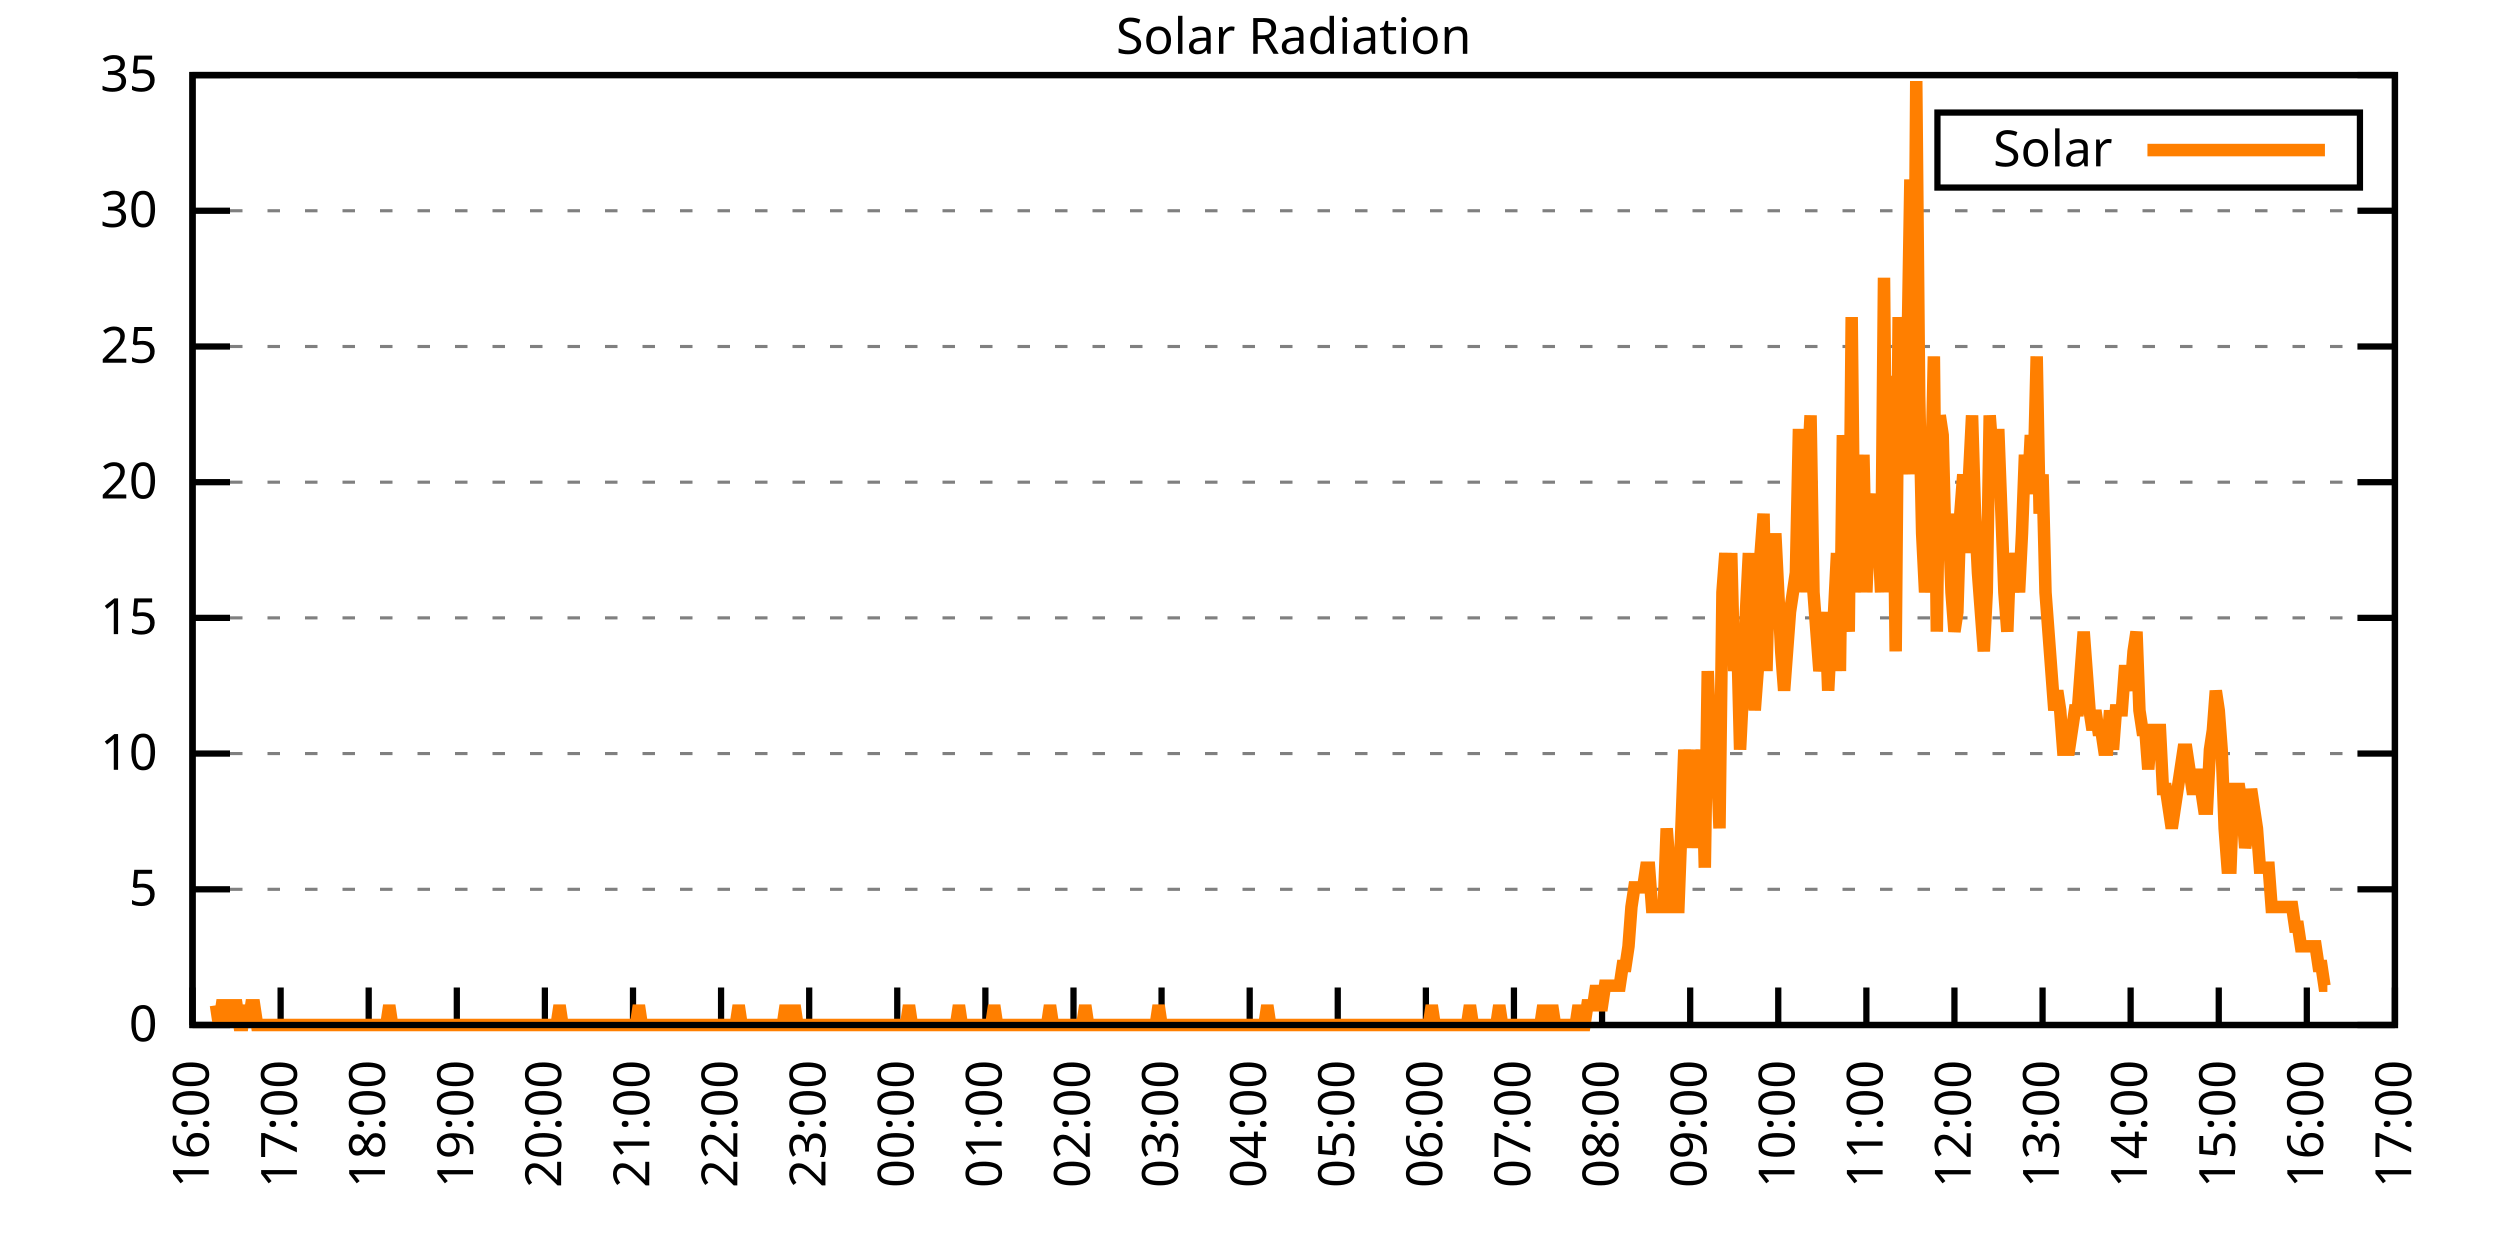
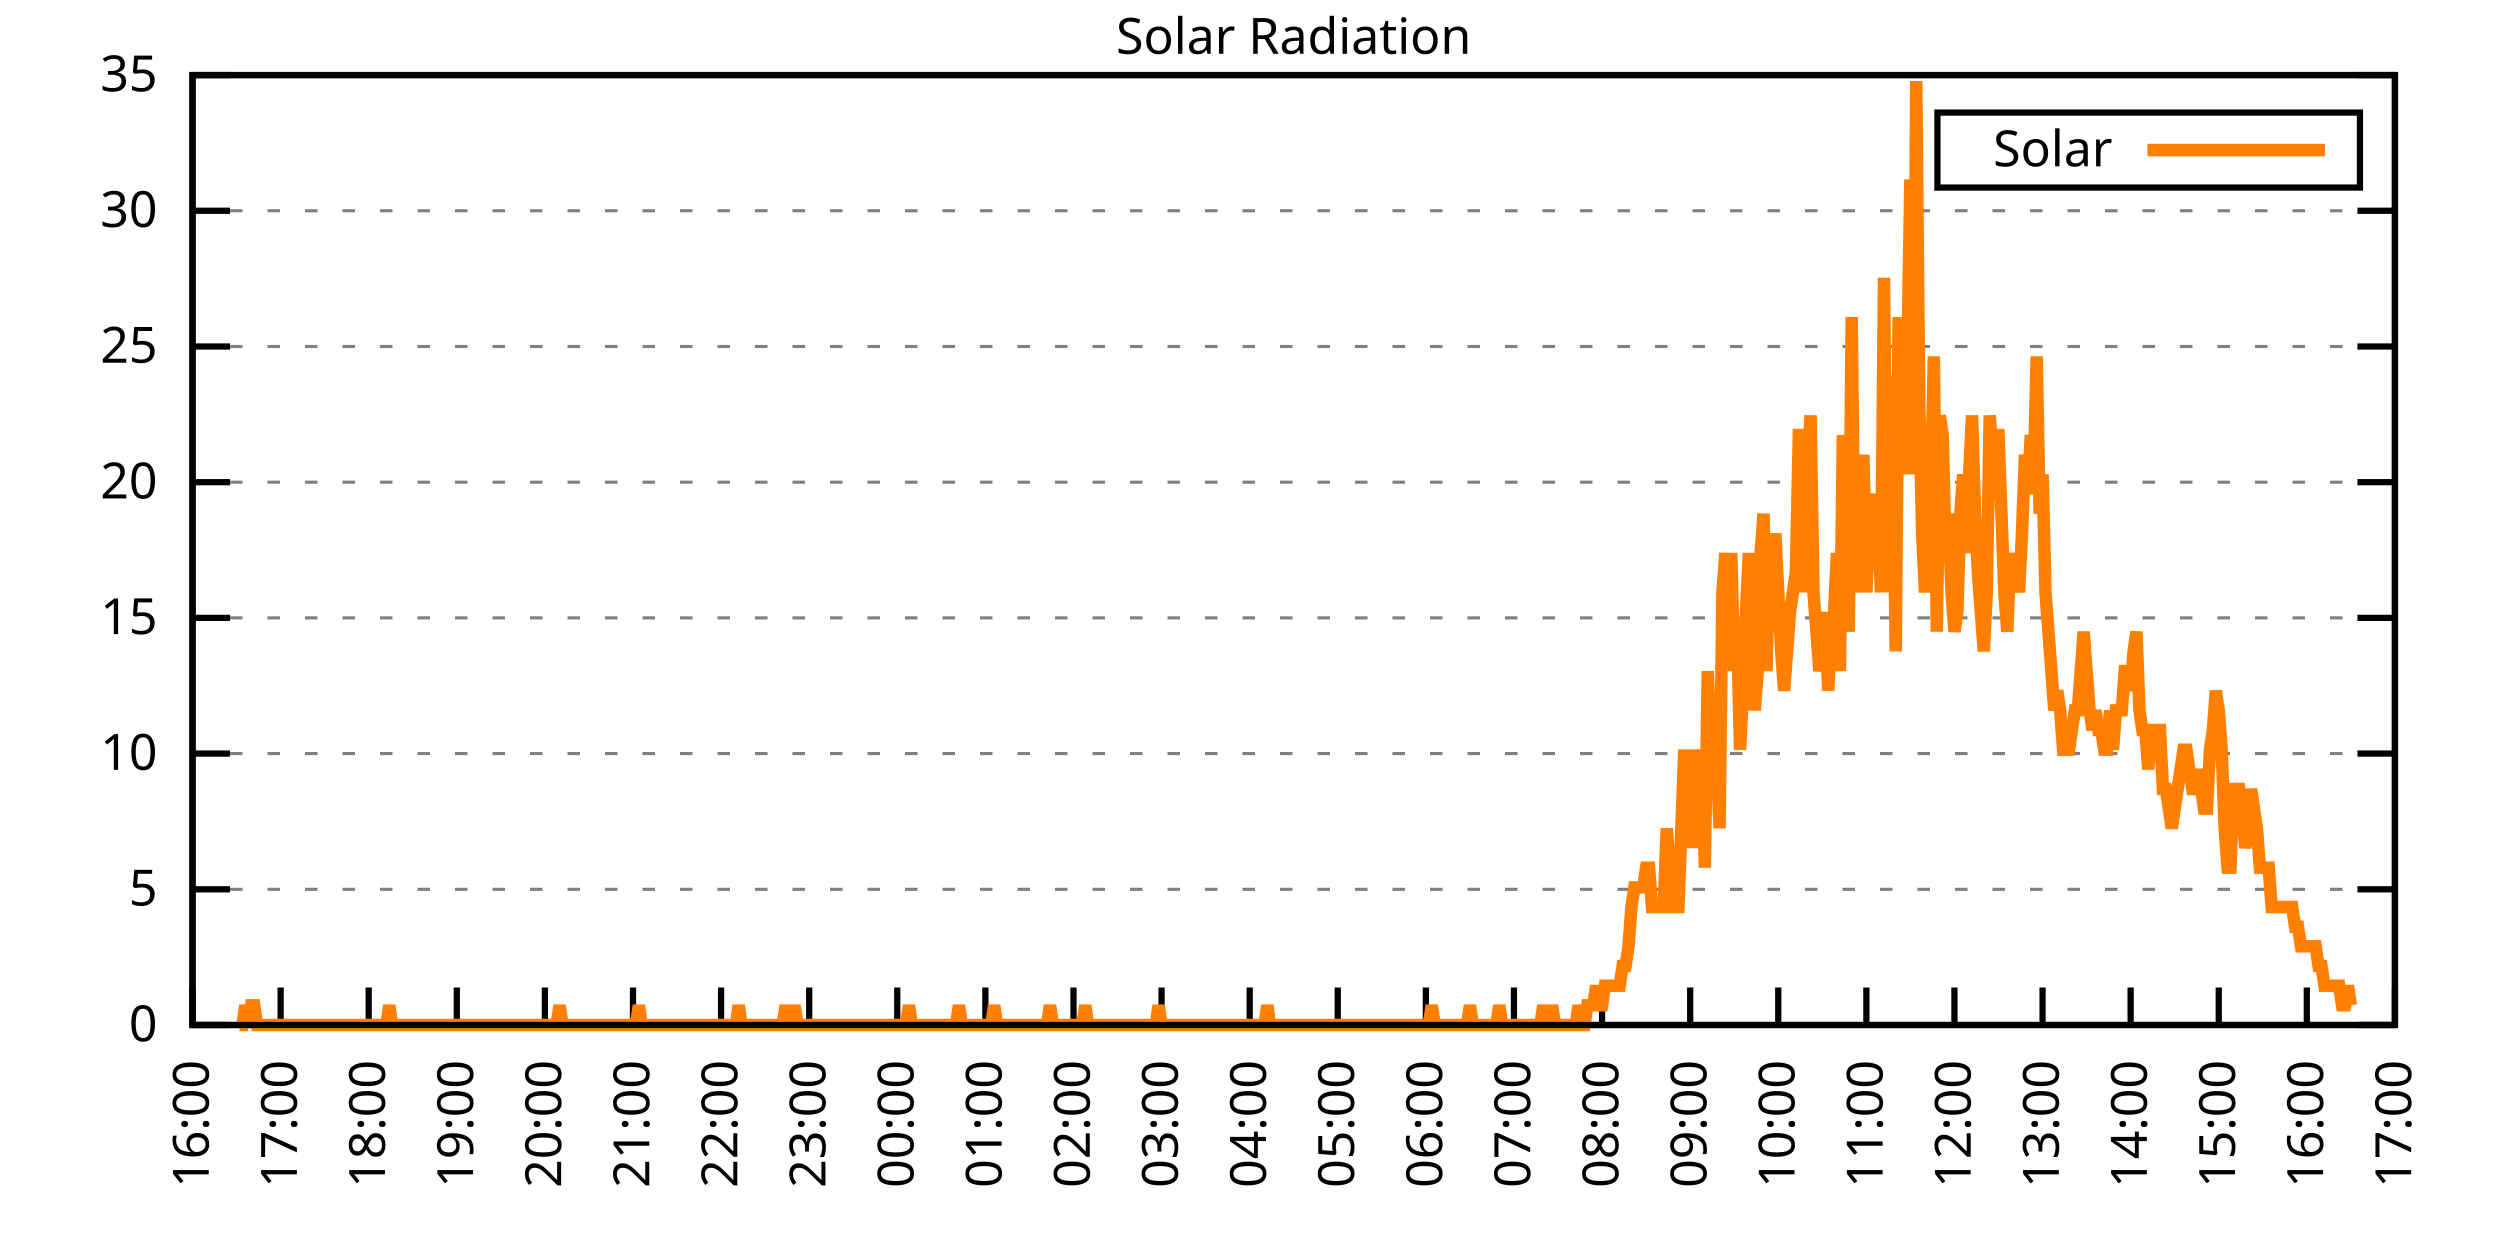
<svg xmlns="http://www.w3.org/2000/svg" xmlns:xlink="http://www.w3.org/1999/xlink" width="400" height="200" viewBox="0 0 400 200">
  <g id="gnuplot_canvas">
    <rect x="0" y="0" width="400" height="200" fill="none" />
    <defs>
      <circle id="gpDot" r="0.5" stroke-width="0.5" stroke="currentColor" />
      <path id="gpPt0" stroke-width="0.333" stroke="currentColor" d="M-1,0 h2 M0,-1 v2" />
      <path id="gpPt1" stroke-width="0.333" stroke="currentColor" d="M-1,-1 L1,1 M1,-1 L-1,1" />
      <path id="gpPt2" stroke-width="0.333" stroke="currentColor" d="M-1,0 L1,0 M0,-1 L0,1 M-1,-1 L1,1 M-1,1 L1,-1" />
      <rect id="gpPt3" stroke-width="0.333" stroke="currentColor" x="-1" y="-1" width="2" height="2" />
      <rect id="gpPt4" stroke-width="0.333" stroke="currentColor" fill="currentColor" x="-1" y="-1" width="2" height="2" />
      <circle id="gpPt5" stroke-width="0.333" stroke="currentColor" cx="0" cy="0" r="1" />
      <use xlink:href="#gpPt5" id="gpPt6" fill="currentColor" stroke="none" />
      <path id="gpPt7" stroke-width="0.333" stroke="currentColor" d="M0,-1.33 L-1.33,0.67 L1.33,0.67 z" />
      <use xlink:href="#gpPt7" id="gpPt8" fill="currentColor" stroke="none" />
      <use xlink:href="#gpPt7" id="gpPt9" stroke="currentColor" transform="rotate(180)" />
      <use xlink:href="#gpPt9" id="gpPt10" fill="currentColor" stroke="none" />
      <use xlink:href="#gpPt3" id="gpPt11" stroke="currentColor" transform="rotate(45)" />
      <use xlink:href="#gpPt11" id="gpPt12" fill="currentColor" stroke="none" />
      <path id="gpPt13" stroke-width="0.333" stroke="currentColor" d="M0,1.330 L1.265,0.411 L0.782,-1.067 L-0.782,-1.076 L-1.265,0.411 z" />
      <use xlink:href="#gpPt13" id="gpPt14" fill="currentColor" stroke="none" />
      <filter id="textbox" filterUnits="objectBoundingBox" x="0" y="0" height="1" width="1">
        <feFlood flood-color="white" flood-opacity="1" result="bgnd" />
        <feComposite in="SourceGraphic" in2="bgnd" operator="atop" />
      </filter>
      <filter id="greybox" filterUnits="objectBoundingBox" x="0" y="0" height="1" width="1">
        <feFlood flood-color="lightgrey" flood-opacity="1" result="grey" />
        <feComposite in="SourceGraphic" in2="grey" operator="atop" />
      </filter>
    </defs>
    <g fill="none" color="white" stroke="currentColor" stroke-width="1.00" stroke-linecap="butt" stroke-linejoin="miter">
</g>
    <g fill="none" color="black" stroke="currentColor" stroke-width="1.00" stroke-linecap="butt" stroke-linejoin="miter">
      <g stroke="none" shape-rendering="crispEdges">
        <polygon fill="rgb(255, 255, 255)" points="30.80,164.00 383.18,164.00 383.18,12.02 30.80,12.02 " />
      </g>
    </g>
    <g fill="none" color="black" stroke="currentColor" stroke-width="1.00" stroke-linecap="butt" stroke-linejoin="miter">
</g>
    <g fill="none" color="black" stroke="black" stroke-width="0.50" stroke-linecap="butt" stroke-linejoin="miter">
</g>
    <g fill="none" color="gray" stroke="currentColor" stroke-width="0.50" stroke-linecap="butt" stroke-linejoin="miter">
      <path stroke="gray" stroke-dasharray="2,4" class="gridline" d="M30.80,164.00 L383.19,164.00  " />
    </g>
    <g fill="none" color="gray" stroke="gray" stroke-width="1.00" stroke-linecap="butt" stroke-linejoin="miter">
</g>
    <g fill="none" color="black" stroke="currentColor" stroke-width="1.00" stroke-linecap="butt" stroke-linejoin="miter">
      <path stroke="black" d="M30.80,164.00 L36.80,164.00 M383.19,164.00 L377.19,164.00  " />
      <g transform="translate(25.20,166.60)" stroke="none" fill="black" font-family="Sans" font-size="8.00" text-anchor="end">
        <text>
          <tspan font-family="Sans"> 0</tspan>
        </text>
      </g>
    </g>
    <g fill="none" color="black" stroke="currentColor" stroke-width="1.00" stroke-linecap="butt" stroke-linejoin="miter">
</g>
    <g fill="none" color="black" stroke="black" stroke-width="0.50" stroke-linecap="butt" stroke-linejoin="miter">
</g>
    <g fill="none" color="gray" stroke="currentColor" stroke-width="0.50" stroke-linecap="butt" stroke-linejoin="miter">
      <path stroke="gray" stroke-dasharray="2,4" class="gridline" d="M30.80,142.29 L383.19,142.29  " />
    </g>
    <g fill="none" color="gray" stroke="gray" stroke-width="1.00" stroke-linecap="butt" stroke-linejoin="miter">
</g>
    <g fill="none" color="black" stroke="currentColor" stroke-width="1.00" stroke-linecap="butt" stroke-linejoin="miter">
      <path stroke="black" d="M30.80,142.29 L36.80,142.29 M383.19,142.29 L377.19,142.29  " />
      <g transform="translate(25.20,144.89)" stroke="none" fill="black" font-family="Sans" font-size="8.00" text-anchor="end">
        <text>
          <tspan font-family="Sans"> 5</tspan>
        </text>
      </g>
    </g>
    <g fill="none" color="black" stroke="currentColor" stroke-width="1.00" stroke-linecap="butt" stroke-linejoin="miter">
</g>
    <g fill="none" color="black" stroke="black" stroke-width="0.50" stroke-linecap="butt" stroke-linejoin="miter">
</g>
    <g fill="none" color="gray" stroke="currentColor" stroke-width="0.50" stroke-linecap="butt" stroke-linejoin="miter">
      <path stroke="gray" stroke-dasharray="2,4" class="gridline" d="M30.80,120.57 L383.19,120.57  " />
    </g>
    <g fill="none" color="gray" stroke="gray" stroke-width="1.00" stroke-linecap="butt" stroke-linejoin="miter">
</g>
    <g fill="none" color="black" stroke="currentColor" stroke-width="1.00" stroke-linecap="butt" stroke-linejoin="miter">
      <path stroke="black" d="M30.80,120.57 L36.80,120.57 M383.19,120.57 L377.19,120.57  " />
      <g transform="translate(25.20,123.17)" stroke="none" fill="black" font-family="Sans" font-size="8.00" text-anchor="end">
        <text>
          <tspan font-family="Sans"> 10</tspan>
        </text>
      </g>
    </g>
    <g fill="none" color="black" stroke="currentColor" stroke-width="1.00" stroke-linecap="butt" stroke-linejoin="miter">
</g>
    <g fill="none" color="black" stroke="black" stroke-width="0.50" stroke-linecap="butt" stroke-linejoin="miter">
</g>
    <g fill="none" color="gray" stroke="currentColor" stroke-width="0.50" stroke-linecap="butt" stroke-linejoin="miter">
      <path stroke="gray" stroke-dasharray="2,4" class="gridline" d="M30.80,98.86 L383.19,98.86  " />
    </g>
    <g fill="none" color="gray" stroke="gray" stroke-width="1.00" stroke-linecap="butt" stroke-linejoin="miter">
</g>
    <g fill="none" color="black" stroke="currentColor" stroke-width="1.00" stroke-linecap="butt" stroke-linejoin="miter">
      <path stroke="black" d="M30.80,98.86 L36.80,98.86 M383.19,98.86 L377.19,98.86  " />
      <g transform="translate(25.20,101.46)" stroke="none" fill="black" font-family="Sans" font-size="8.00" text-anchor="end">
        <text>
          <tspan font-family="Sans"> 15</tspan>
        </text>
      </g>
    </g>
    <g fill="none" color="black" stroke="currentColor" stroke-width="1.00" stroke-linecap="butt" stroke-linejoin="miter">
</g>
    <g fill="none" color="black" stroke="black" stroke-width="0.50" stroke-linecap="butt" stroke-linejoin="miter">
</g>
    <g fill="none" color="gray" stroke="currentColor" stroke-width="0.50" stroke-linecap="butt" stroke-linejoin="miter">
      <path stroke="gray" stroke-dasharray="2,4" class="gridline" d="M30.80,77.15 L383.19,77.15  " />
    </g>
    <g fill="none" color="gray" stroke="gray" stroke-width="1.00" stroke-linecap="butt" stroke-linejoin="miter">
</g>
    <g fill="none" color="black" stroke="currentColor" stroke-width="1.00" stroke-linecap="butt" stroke-linejoin="miter">
      <path stroke="black" d="M30.80,77.15 L36.80,77.15 M383.19,77.15 L377.19,77.15  " />
      <g transform="translate(25.20,79.75)" stroke="none" fill="black" font-family="Sans" font-size="8.00" text-anchor="end">
        <text>
          <tspan font-family="Sans"> 20</tspan>
        </text>
      </g>
    </g>
    <g fill="none" color="black" stroke="currentColor" stroke-width="1.00" stroke-linecap="butt" stroke-linejoin="miter">
</g>
    <g fill="none" color="black" stroke="black" stroke-width="0.50" stroke-linecap="butt" stroke-linejoin="miter">
</g>
    <g fill="none" color="gray" stroke="currentColor" stroke-width="0.50" stroke-linecap="butt" stroke-linejoin="miter">
      <path stroke="gray" stroke-dasharray="2,4" class="gridline" d="M30.80,55.44 L383.19,55.44  " />
    </g>
    <g fill="none" color="gray" stroke="gray" stroke-width="1.00" stroke-linecap="butt" stroke-linejoin="miter">
</g>
    <g fill="none" color="black" stroke="currentColor" stroke-width="1.00" stroke-linecap="butt" stroke-linejoin="miter">
      <path stroke="black" d="M30.80,55.44 L36.80,55.44 M383.19,55.44 L377.19,55.44  " />
      <g transform="translate(25.20,58.04)" stroke="none" fill="black" font-family="Sans" font-size="8.00" text-anchor="end">
        <text>
          <tspan font-family="Sans"> 25</tspan>
        </text>
      </g>
    </g>
    <g fill="none" color="black" stroke="currentColor" stroke-width="1.00" stroke-linecap="butt" stroke-linejoin="miter">
</g>
    <g fill="none" color="black" stroke="black" stroke-width="0.50" stroke-linecap="butt" stroke-linejoin="miter">
</g>
    <g fill="none" color="gray" stroke="currentColor" stroke-width="0.50" stroke-linecap="butt" stroke-linejoin="miter">
      <path stroke="gray" stroke-dasharray="2,4" class="gridline" d="M30.80,33.72 L383.19,33.72  " />
    </g>
    <g fill="none" color="gray" stroke="gray" stroke-width="1.00" stroke-linecap="butt" stroke-linejoin="miter">
</g>
    <g fill="none" color="black" stroke="currentColor" stroke-width="1.00" stroke-linecap="butt" stroke-linejoin="miter">
      <path stroke="black" d="M30.80,33.72 L36.80,33.72 M383.19,33.72 L377.19,33.72  " />
      <g transform="translate(25.20,36.32)" stroke="none" fill="black" font-family="Sans" font-size="8.00" text-anchor="end">
        <text>
          <tspan font-family="Sans"> 30</tspan>
        </text>
      </g>
    </g>
    <g fill="none" color="black" stroke="currentColor" stroke-width="1.00" stroke-linecap="butt" stroke-linejoin="miter">
</g>
    <g fill="none" color="black" stroke="black" stroke-width="0.50" stroke-linecap="butt" stroke-linejoin="miter">
</g>
    <g fill="none" color="gray" stroke="currentColor" stroke-width="0.50" stroke-linecap="butt" stroke-linejoin="miter">
      <path stroke="gray" stroke-dasharray="2,4" class="gridline" d="M30.80,12.01 L383.19,12.01  " />
    </g>
    <g fill="none" color="gray" stroke="gray" stroke-width="1.00" stroke-linecap="butt" stroke-linejoin="miter">
</g>
    <g fill="none" color="black" stroke="currentColor" stroke-width="1.00" stroke-linecap="butt" stroke-linejoin="miter">
      <path stroke="black" d="M30.80,12.01 L36.80,12.01 M383.19,12.01 L377.19,12.01  " />
      <g transform="translate(25.20,14.61)" stroke="none" fill="black" font-family="Sans" font-size="8.00" text-anchor="end">
        <text>
          <tspan font-family="Sans"> 35</tspan>
        </text>
      </g>
    </g>
    <g fill="none" color="black" stroke="currentColor" stroke-width="1.00" stroke-linecap="butt" stroke-linejoin="miter">
      <path stroke="black" d="M30.80,164.00 L30.80,158.00  " />
      <g transform="translate(33.40,169.60) rotate(270.00)" stroke="none" fill="black" font-family="Sans" font-size="8.00" text-anchor="end">
        <text>
          <tspan font-family="Sans">16:00</tspan>
        </text>
      </g>
    </g>
    <g fill="none" color="black" stroke="currentColor" stroke-width="1.00" stroke-linecap="butt" stroke-linejoin="miter">
      <path stroke="black" d="M44.90,164.00 L44.90,158.00  " />
      <g transform="translate(47.50,169.60) rotate(270.00)" stroke="none" fill="black" font-family="Sans" font-size="8.00" text-anchor="end">
        <text>
          <tspan font-family="Sans">17:00</tspan>
        </text>
      </g>
    </g>
    <g fill="none" color="black" stroke="currentColor" stroke-width="1.00" stroke-linecap="butt" stroke-linejoin="miter">
      <path stroke="black" d="M58.99,164.00 L58.99,158.00  " />
      <g transform="translate(61.59,169.60) rotate(270.00)" stroke="none" fill="black" font-family="Sans" font-size="8.00" text-anchor="end">
        <text>
          <tspan font-family="Sans">18:00</tspan>
        </text>
      </g>
    </g>
    <g fill="none" color="black" stroke="currentColor" stroke-width="1.00" stroke-linecap="butt" stroke-linejoin="miter">
      <path stroke="black" d="M73.09,164.00 L73.09,158.00  " />
      <g transform="translate(75.69,169.60) rotate(270.00)" stroke="none" fill="black" font-family="Sans" font-size="8.00" text-anchor="end">
        <text>
          <tspan font-family="Sans">19:00</tspan>
        </text>
      </g>
    </g>
    <g fill="none" color="black" stroke="currentColor" stroke-width="1.00" stroke-linecap="butt" stroke-linejoin="miter">
      <path stroke="black" d="M87.18,164.00 L87.18,158.00  " />
      <g transform="translate(89.78,169.60) rotate(270.00)" stroke="none" fill="black" font-family="Sans" font-size="8.00" text-anchor="end">
        <text>
          <tspan font-family="Sans">20:00</tspan>
        </text>
      </g>
    </g>
    <g fill="none" color="black" stroke="currentColor" stroke-width="1.00" stroke-linecap="butt" stroke-linejoin="miter">
      <path stroke="black" d="M101.28,164.00 L101.28,158.00  " />
      <g transform="translate(103.88,169.60) rotate(270.00)" stroke="none" fill="black" font-family="Sans" font-size="8.00" text-anchor="end">
        <text>
          <tspan font-family="Sans">21:00</tspan>
        </text>
      </g>
    </g>
    <g fill="none" color="black" stroke="currentColor" stroke-width="1.00" stroke-linecap="butt" stroke-linejoin="miter">
      <path stroke="black" d="M115.37,164.00 L115.37,158.00  " />
      <g transform="translate(117.97,169.60) rotate(270.00)" stroke="none" fill="black" font-family="Sans" font-size="8.00" text-anchor="end">
        <text>
          <tspan font-family="Sans">22:00</tspan>
        </text>
      </g>
    </g>
    <g fill="none" color="black" stroke="currentColor" stroke-width="1.00" stroke-linecap="butt" stroke-linejoin="miter">
      <path stroke="black" d="M129.47,164.00 L129.47,158.00  " />
      <g transform="translate(132.07,169.60) rotate(270.00)" stroke="none" fill="black" font-family="Sans" font-size="8.00" text-anchor="end">
        <text>
          <tspan font-family="Sans">23:00</tspan>
        </text>
      </g>
    </g>
    <g fill="none" color="black" stroke="currentColor" stroke-width="1.00" stroke-linecap="butt" stroke-linejoin="miter">
      <path stroke="black" d="M143.56,164.00 L143.56,158.00  " />
      <g transform="translate(146.16,169.60) rotate(270.00)" stroke="none" fill="black" font-family="Sans" font-size="8.00" text-anchor="end">
        <text>
          <tspan font-family="Sans">00:00</tspan>
        </text>
      </g>
    </g>
    <g fill="none" color="black" stroke="currentColor" stroke-width="1.00" stroke-linecap="butt" stroke-linejoin="miter">
      <path stroke="black" d="M157.66,164.00 L157.66,158.00  " />
      <g transform="translate(160.26,169.60) rotate(270.00)" stroke="none" fill="black" font-family="Sans" font-size="8.00" text-anchor="end">
        <text>
          <tspan font-family="Sans">01:00</tspan>
        </text>
      </g>
    </g>
    <g fill="none" color="black" stroke="currentColor" stroke-width="1.00" stroke-linecap="butt" stroke-linejoin="miter">
      <path stroke="black" d="M171.76,164.00 L171.76,158.00  " />
      <g transform="translate(174.36,169.60) rotate(270.00)" stroke="none" fill="black" font-family="Sans" font-size="8.00" text-anchor="end">
        <text>
          <tspan font-family="Sans">02:00</tspan>
        </text>
      </g>
    </g>
    <g fill="none" color="black" stroke="currentColor" stroke-width="1.00" stroke-linecap="butt" stroke-linejoin="miter">
      <path stroke="black" d="M185.85,164.00 L185.85,158.00  " />
      <g transform="translate(188.45,169.60) rotate(270.00)" stroke="none" fill="black" font-family="Sans" font-size="8.00" text-anchor="end">
        <text>
          <tspan font-family="Sans">03:00</tspan>
        </text>
      </g>
    </g>
    <g fill="none" color="black" stroke="currentColor" stroke-width="1.00" stroke-linecap="butt" stroke-linejoin="miter">
      <path stroke="black" d="M199.95,164.00 L199.95,158.00  " />
      <g transform="translate(202.55,169.60) rotate(270.00)" stroke="none" fill="black" font-family="Sans" font-size="8.00" text-anchor="end">
        <text>
          <tspan font-family="Sans">04:00</tspan>
        </text>
      </g>
    </g>
    <g fill="none" color="black" stroke="currentColor" stroke-width="1.00" stroke-linecap="butt" stroke-linejoin="miter">
      <path stroke="black" d="M214.04,164.00 L214.04,158.00  " />
      <g transform="translate(216.64,169.60) rotate(270.00)" stroke="none" fill="black" font-family="Sans" font-size="8.00" text-anchor="end">
        <text>
          <tspan font-family="Sans">05:00</tspan>
        </text>
      </g>
    </g>
    <g fill="none" color="black" stroke="currentColor" stroke-width="1.00" stroke-linecap="butt" stroke-linejoin="miter">
      <path stroke="black" d="M228.14,164.00 L228.14,158.00  " />
      <g transform="translate(230.74,169.60) rotate(270.00)" stroke="none" fill="black" font-family="Sans" font-size="8.00" text-anchor="end">
        <text>
          <tspan font-family="Sans">06:00</tspan>
        </text>
      </g>
    </g>
    <g fill="none" color="black" stroke="currentColor" stroke-width="1.00" stroke-linecap="butt" stroke-linejoin="miter">
      <path stroke="black" d="M242.23,164.00 L242.23,158.00  " />
      <g transform="translate(244.83,169.60) rotate(270.00)" stroke="none" fill="black" font-family="Sans" font-size="8.00" text-anchor="end">
        <text>
          <tspan font-family="Sans">07:00</tspan>
        </text>
      </g>
    </g>
    <g fill="none" color="black" stroke="currentColor" stroke-width="1.00" stroke-linecap="butt" stroke-linejoin="miter">
      <path stroke="black" d="M256.33,164.00 L256.33,158.00  " />
      <g transform="translate(258.93,169.60) rotate(270.00)" stroke="none" fill="black" font-family="Sans" font-size="8.00" text-anchor="end">
        <text>
          <tspan font-family="Sans">08:00</tspan>
        </text>
      </g>
    </g>
    <g fill="none" color="black" stroke="currentColor" stroke-width="1.00" stroke-linecap="butt" stroke-linejoin="miter">
      <path stroke="black" d="M270.43,164.00 L270.43,158.00  " />
      <g transform="translate(273.03,169.60) rotate(270.00)" stroke="none" fill="black" font-family="Sans" font-size="8.00" text-anchor="end">
        <text>
          <tspan font-family="Sans">09:00</tspan>
        </text>
      </g>
    </g>
    <g fill="none" color="black" stroke="currentColor" stroke-width="1.00" stroke-linecap="butt" stroke-linejoin="miter">
      <path stroke="black" d="M284.52,164.00 L284.52,158.00  " />
      <g transform="translate(287.12,169.60) rotate(270.00)" stroke="none" fill="black" font-family="Sans" font-size="8.00" text-anchor="end">
        <text>
          <tspan font-family="Sans">10:00</tspan>
        </text>
      </g>
    </g>
    <g fill="none" color="black" stroke="currentColor" stroke-width="1.00" stroke-linecap="butt" stroke-linejoin="miter">
      <path stroke="black" d="M298.62,164.00 L298.62,158.00  " />
      <g transform="translate(301.22,169.60) rotate(270.00)" stroke="none" fill="black" font-family="Sans" font-size="8.00" text-anchor="end">
        <text>
          <tspan font-family="Sans">11:00</tspan>
        </text>
      </g>
    </g>
    <g fill="none" color="black" stroke="currentColor" stroke-width="1.00" stroke-linecap="butt" stroke-linejoin="miter">
      <path stroke="black" d="M312.71,164.00 L312.71,158.00  " />
      <g transform="translate(315.31,169.60) rotate(270.00)" stroke="none" fill="black" font-family="Sans" font-size="8.00" text-anchor="end">
        <text>
          <tspan font-family="Sans">12:00</tspan>
        </text>
      </g>
    </g>
    <g fill="none" color="black" stroke="currentColor" stroke-width="1.00" stroke-linecap="butt" stroke-linejoin="miter">
      <path stroke="black" d="M326.81,164.00 L326.81,158.00  " />
      <g transform="translate(329.41,169.60) rotate(270.00)" stroke="none" fill="black" font-family="Sans" font-size="8.00" text-anchor="end">
        <text>
          <tspan font-family="Sans">13:00</tspan>
        </text>
      </g>
    </g>
    <g fill="none" color="black" stroke="currentColor" stroke-width="1.00" stroke-linecap="butt" stroke-linejoin="miter">
      <path stroke="black" d="M340.90,164.00 L340.90,158.00  " />
      <g transform="translate(343.50,169.60) rotate(270.00)" stroke="none" fill="black" font-family="Sans" font-size="8.00" text-anchor="end">
        <text>
          <tspan font-family="Sans">14:00</tspan>
        </text>
      </g>
    </g>
    <g fill="none" color="black" stroke="currentColor" stroke-width="1.00" stroke-linecap="butt" stroke-linejoin="miter">
      <path stroke="black" d="M355.00,164.00 L355.00,158.00  " />
      <g transform="translate(357.60,169.60) rotate(270.00)" stroke="none" fill="black" font-family="Sans" font-size="8.00" text-anchor="end">
        <text>
          <tspan font-family="Sans">15:00</tspan>
        </text>
      </g>
    </g>
    <g fill="none" color="black" stroke="currentColor" stroke-width="1.00" stroke-linecap="butt" stroke-linejoin="miter">
      <path stroke="black" d="M369.09,164.00 L369.09,158.00  " />
      <g transform="translate(371.69,169.60) rotate(270.00)" stroke="none" fill="black" font-family="Sans" font-size="8.00" text-anchor="end">
        <text>
          <tspan font-family="Sans">16:00</tspan>
        </text>
      </g>
    </g>
    <g fill="none" color="black" stroke="currentColor" stroke-width="1.00" stroke-linecap="butt" stroke-linejoin="miter">
      <path stroke="black" d="M383.19,164.00 L383.19,158.00  " />
      <g transform="translate(385.79,169.60) rotate(270.00)" stroke="none" fill="black" font-family="Sans" font-size="8.00" text-anchor="end">
        <text>
          <tspan font-family="Sans">17:00</tspan>
        </text>
      </g>
    </g>
    <g fill="none" color="black" stroke="currentColor" stroke-width="1.00" stroke-linecap="butt" stroke-linejoin="miter">
</g>
    <g fill="none" color="black" stroke="currentColor" stroke-width="1.00" stroke-linecap="butt" stroke-linejoin="miter">
      <path stroke="black" d="M30.80,12.01 L30.80,164.00 L383.19,164.00 L383.19,12.01 L30.80,12.01 Z  " />
    </g>
    <g fill="none" color="black" stroke="currentColor" stroke-width="1.00" stroke-linecap="butt" stroke-linejoin="miter">
</g>
    <g fill="none" color="black" stroke="currentColor" stroke-width="1.00" stroke-linecap="butt" stroke-linejoin="miter">
      <path stroke="black" d="M309.99,30.01 L309.99,18.01 L377.59,18.01 L377.59,30.01 L309.99,30.01 Z  " />
    </g>
    <g id="Solar_Radiation_plot_1">
      <g fill="none" color="white" stroke="black" stroke-width="2.00" stroke-linecap="butt" stroke-linejoin="miter">
</g>
      <g fill="none" color="black" stroke="currentColor" stroke-width="2.00" stroke-linecap="butt" stroke-linejoin="miter">
        <g transform="translate(337.99,26.61)" stroke="none" fill="black" font-family="Sans" font-size="8.00" text-anchor="end">
          <text>
            <tspan font-family="Sans">Solar</tspan>
          </text>
        </g>
      </g>
      <g fill="none" color="black" stroke="currentColor" stroke-width="2.00" stroke-linecap="butt" stroke-linejoin="miter">
-         <path stroke="rgb(255, 127,   0)" d="M343.59,24.01 L371.99,24.01 M34.56,160.85 L35.03,164.00 L35.50,160.85 L35.97,160.85 L36.44,160.85 L36.91,164.00   L37.38,160.85 L37.85,160.85 L38.32,164.00 L38.79,164.00 L39.26,160.85 L39.73,164.00 L40.20,160.85 L40.67,160.85   L41.14,164.00 L41.61,164.00 L42.08,164.00 L42.55,164.00 L43.02,164.00 L43.49,164.00 L43.96,164.00 L44.43,164.00   L44.90,164.00 L45.37,164.00 L45.84,164.00 L46.31,164.00 L46.78,164.00 L47.24,164.00 L47.71,164.00 L48.18,164.00   L48.65,164.00 L49.12,164.00 L49.59,164.00 L50.06,164.00 L50.53,164.00 L51.00,164.00 L51.47,164.00 L51.94,164.00   L52.41,164.00 L52.88,164.00 L53.35,164.00 L53.82,164.00 L54.29,164.00 L54.76,164.00 L55.23,164.00 L55.70,164.00   L56.17,164.00 L56.64,164.00 L57.11,164.00 L57.58,164.00 L58.05,164.00 L58.52,164.00 L58.99,164.00 L59.46,164.00   L59.93,164.00 L60.40,164.00 L60.87,164.00 L61.34,164.00 L61.81,164.00 L62.28,160.85 L62.75,164.00 L63.22,164.00   L63.69,164.00 L64.16,164.00 L64.63,164.00 L65.10,164.00 L65.57,164.00 L66.04,164.00 L66.51,164.00 L66.98,164.00   L67.45,164.00 L67.92,164.00 L68.39,164.00 L68.86,164.00 L69.33,164.00 L69.80,164.00 L70.27,164.00 L70.74,164.00   L71.21,164.00 L71.68,164.00 L72.15,164.00 L72.62,164.00 L73.09,164.00 L73.56,164.00 L74.03,164.00 L74.50,164.00   L74.97,164.00 L75.44,164.00 L75.91,164.00 L76.38,164.00 L76.85,164.00 L77.32,164.00 L77.79,164.00 L78.26,164.00   L78.73,164.00 L79.19,164.00 L79.66,164.00 L80.13,164.00 L80.60,164.00 L81.07,164.00 L81.54,164.00 L82.01,164.00   L82.48,164.00 L82.95,164.00 L83.42,164.00 L83.89,164.00 L84.36,164.00 L84.83,164.00 L85.30,164.00 L85.77,164.00   L86.24,164.00 L86.71,164.00 L87.18,164.00 L87.65,164.00 L88.12,164.00 L88.59,164.00 L89.06,164.00 L89.53,160.85   L90.00,164.00 L90.47,164.00 L90.94,164.00 L91.41,164.00 L91.88,164.00 L92.35,164.00 L92.82,164.00 L93.29,164.00   L93.76,164.00 L94.23,164.00 L94.70,164.00 L95.17,164.00 L95.64,164.00 L96.11,164.00 L96.58,164.00 L97.05,164.00   L97.52,164.00 L97.99,164.00 L98.46,164.00 L98.93,164.00 L99.40,164.00 L99.87,164.00 L100.34,164.00 L100.81,164.00   L101.28,164.00 L101.75,164.00 L102.22,160.85 L102.69,164.00 L103.16,164.00 L103.63,164.00 L104.10,164.00 L104.57,164.00   L105.04,164.00 L105.51,164.00 L105.98,164.00 L106.45,164.00 L106.92,164.00 L107.39,164.00 L107.86,164.00 L108.33,164.00   L108.80,164.00 L109.27,164.00 L109.74,164.00 L110.21,164.00 L110.68,164.00 L111.14,164.00 L111.61,164.00 L112.08,164.00   L112.55,164.00 L113.02,164.00 L113.49,164.00 L113.96,164.00 L114.43,164.00 L114.90,164.00 L115.37,164.00 L115.84,164.00   L116.31,164.00 L116.78,164.00 L117.25,164.00 L117.72,164.00 L118.19,160.85 L118.66,164.00 L119.13,164.00 L119.60,164.00   L120.07,164.00 L120.54,164.00 L121.01,164.00 L121.48,164.00 L121.95,164.00 L122.42,164.00 L122.89,164.00 L123.36,164.00   L123.83,164.00 L124.30,164.00 L124.77,164.00 L125.24,164.00 L125.71,160.85 L126.18,164.00 L126.65,164.00 L127.12,160.85   L127.59,164.00 L128.06,164.00 L128.53,164.00 L129.00,164.00 L129.47,164.00 L129.94,164.00 L130.41,164.00 L130.88,164.00   L131.35,164.00 L131.82,164.00 L132.29,164.00 L132.76,164.00 L133.23,164.00 L133.70,164.00 L134.17,164.00 L134.64,164.00   L135.11,164.00 L135.58,164.00 L136.05,164.00 L136.52,164.00 L136.99,164.00 L137.46,164.00 L137.93,164.00 L138.40,164.00   L138.87,164.00 L139.34,164.00 L139.81,164.00 L140.28,164.00 L140.75,164.00 L141.22,164.00 L141.69,164.00 L142.16,164.00   L142.63,164.00 L143.09,164.00 L143.56,164.00 L144.03,164.00 L144.50,164.00 L144.97,164.00 L145.44,160.85 L145.91,164.00   L146.38,164.00 L146.85,164.00 L147.32,164.00 L147.79,164.00 L148.26,164.00 L148.73,164.00 L149.20,164.00 L149.67,164.00   L150.14,164.00 L150.61,164.00 L151.08,164.00 L151.55,164.00 L152.02,164.00 L152.49,164.00 L152.96,164.00 L153.43,160.85   L153.90,164.00 L154.37,164.00 L154.84,164.00 L155.31,164.00 L155.78,164.00 L156.25,164.00 L156.72,164.00 L157.19,164.00   L157.66,164.00 L158.13,164.00 L158.60,164.00 L159.07,160.85 L159.54,164.00 L160.01,164.00 L160.48,164.00 L160.95,164.00   L161.42,164.00 L161.89,164.00 L162.36,164.00 L162.83,164.00 L163.30,164.00 L163.77,164.00 L164.24,164.00 L164.71,164.00   L165.18,164.00 L165.65,164.00 L166.12,164.00 L166.59,164.00 L167.06,164.00 L167.53,164.00 L168.00,160.85 L168.47,164.00   L168.94,164.00 L169.41,164.00 L169.88,164.00 L170.35,164.00 L170.82,164.00 L171.29,164.00 L171.76,164.00 L172.23,164.00   L172.70,164.00 L173.17,164.00 L173.64,160.85 L174.11,164.00 L174.58,164.00 L175.04,164.00 L175.51,164.00 L175.98,164.00   L176.45,164.00 L176.92,164.00 L177.39,164.00 L177.86,164.00 L178.33,164.00 L178.80,164.00 L179.27,164.00 L179.74,164.00   L180.21,164.00 L180.68,164.00 L181.15,164.00 L181.62,164.00 L182.09,164.00 L182.56,164.00 L183.03,164.00 L183.50,164.00   L183.97,164.00 L184.44,164.00 L184.91,164.00 L185.38,160.85 L185.85,164.00 L186.32,164.00 L186.79,164.00 L187.26,164.00   L187.73,164.00 L188.20,164.00 L188.67,164.00 L189.14,164.00 L189.61,164.00 L190.08,164.00 L190.55,164.00 L191.02,164.00   L191.49,164.00 L191.96,164.00 L192.43,164.00 L192.90,164.00 L193.37,164.00 L193.84,164.00 L194.31,164.00 L194.78,164.00   L195.25,164.00 L195.72,164.00 L196.19,164.00 L196.66,164.00 L197.13,164.00 L197.60,164.00 L198.07,164.00 L198.54,164.00   L199.01,164.00 L199.48,164.00 L199.95,164.00 L200.42,164.00 L200.89,164.00 L201.36,164.00 L201.83,164.00 L202.30,164.00   L202.77,160.85 L203.24,164.00 L203.71,164.00 L204.18,164.00 L204.65,164.00 L205.12,164.00 L205.59,164.00 L206.06,164.00   L206.53,164.00 L207.00,164.00 L207.46,164.00 L207.93,164.00 L208.40,164.00 L208.87,164.00 L209.34,164.00 L209.81,164.00   L210.28,164.00 L210.75,164.00 L211.22,164.00 L211.69,164.00 L212.16,164.00 L212.63,164.00 L213.10,164.00 L213.57,164.00   L214.04,164.00 L214.51,164.00 L214.98,164.00 L215.45,164.00 L215.92,164.00 L216.39,164.00 L216.86,164.00 L217.33,164.00   L217.80,164.00 L218.27,164.00 L218.74,164.00 L219.21,164.00 L219.68,164.00 L220.15,164.00 L220.62,164.00 L221.09,164.00   L221.56,164.00 L222.03,164.00 L222.50,164.00 L222.97,164.00 L223.44,164.00 L223.91,164.00 L224.38,164.00 L224.85,164.00   L225.32,164.00 L225.79,164.00 L226.26,164.00 L226.73,164.00 L227.20,164.00 L227.67,164.00 L228.14,164.00 L228.61,164.00   L229.08,160.85 L229.55,164.00 L230.02,164.00 L230.49,164.00 L230.96,164.00 L231.43,164.00 L231.90,164.00 L232.37,164.00   L232.84,164.00 L233.31,164.00 L233.78,164.00 L234.25,164.00 L234.72,164.00 L235.19,160.85 L235.66,164.00 L236.13,164.00   L236.60,164.00 L237.07,164.00 L237.54,164.00 L238.01,164.00 L238.48,164.00 L238.95,164.00 L239.41,164.00 L239.88,160.85   L240.35,164.00 L240.82,164.00 L241.29,164.00 L241.76,164.00 L242.23,164.00 L242.70,164.00 L243.17,164.00 L243.64,164.00   L244.11,164.00 L244.58,164.00 L245.05,164.00 L245.52,164.00 L245.99,164.00 L246.46,164.00 L246.93,160.85 L247.40,164.00   L247.87,164.00 L248.34,160.85 L248.81,164.00 L249.28,164.00 L249.75,164.00 L250.22,164.00 L250.69,164.00 L251.16,164.00   L251.63,164.00 L252.10,164.00 L252.57,160.85 L253.04,164.00 L253.51,164.00 L253.98,160.85 L254.45,160.85 L254.92,160.85   L255.39,157.71 L255.86,160.85 L256.33,160.85 L256.80,157.71 L257.27,157.71 L257.74,157.71 L258.21,157.71 L258.68,157.71   L259.15,157.71 L259.62,154.56 L260.09,154.56 L260.56,151.41 L261.03,145.12 L261.50,141.98 L261.97,141.98 L262.44,141.98   L262.91,141.98 L263.38,138.83 L263.85,138.83 L264.32,145.12 L264.79,145.12 L265.26,145.12 L265.73,145.12 L266.20,145.12   L266.67,132.54 L267.14,138.83 L267.61,138.83 L268.08,145.12 L268.55,145.12 L269.02,132.54 L269.49,119.95 L269.96,126.24   L270.43,119.95 L270.90,135.68 L271.36,126.24 L271.83,126.24 L272.30,119.95 L272.77,138.83 L273.24,107.37 L273.71,119.95   L274.18,119.95 L274.65,119.95 L275.12,132.54 L275.59,94.78 L276.06,88.49 L276.53,97.93 L277.00,88.49 L277.47,107.37   L277.94,101.07 L278.41,119.95 L278.88,110.51 L279.35,97.93 L279.82,88.49 L280.29,104.22 L280.76,113.66 L281.23,107.37   L281.70,88.49 L282.17,82.19 L282.64,107.37 L283.11,88.49 L283.58,94.78 L284.05,85.34 L284.52,94.78 L284.99,104.22   L285.46,110.51 L285.93,104.22 L286.40,97.93 L286.87,94.78 L287.34,91.63 L287.81,69.61 L288.28,69.61 L288.75,94.78   L289.22,75.90 L289.69,66.46 L290.16,94.78 L290.63,101.07 L291.10,107.37 L291.57,104.22 L292.04,97.93 L292.51,110.51   L292.98,101.07 L293.45,97.93 L293.92,88.49 L294.39,107.37 L294.86,69.61 L295.33,94.78 L295.80,101.07 L296.27,50.73   L296.74,94.78 L297.21,85.34 L297.68,85.34 L298.15,72.76 L298.62,94.78 L299.09,82.19 L299.56,82.19 L300.03,79.05   L300.50,85.34 L300.97,94.78 L301.44,44.44 L301.91,94.78 L302.38,60.17 L302.85,66.46 L303.31,104.22 L303.78,50.73   L304.25,75.90 L304.72,57.02 L305.19,57.02 L305.66,28.71 L306.13,75.90 L306.60,12.97 L307.07,63.32 L307.54,85.34   L308.01,94.78 L308.48,88.49 L308.95,79.05 L309.42,57.02 L309.89,101.07 L310.36,66.46 L310.83,69.61 L311.30,88.49   L311.77,82.19 L312.24,94.78 L312.71,101.07 L313.18,97.93 L313.65,82.19 L314.12,75.90 L314.59,88.49 L315.06,75.90   L315.53,66.46 L316.00,82.19 L316.47,91.63 L316.94,97.93 L317.41,104.22 L317.88,94.78 L318.35,66.46 L318.82,72.76   L319.29,69.61 L319.76,69.61 L320.23,82.19 L320.70,94.78 L321.17,101.07 L321.64,88.49 L322.11,94.78 L322.58,88.49   L323.05,94.78 L323.52,85.34 L323.99,72.76 L324.46,79.05 L324.93,69.61 L325.40,75.90 L325.87,57.02 L326.34,82.19   L326.81,75.90 L327.28,94.78 L327.75,101.07 L328.22,107.37 L328.69,113.66 L329.16,110.51 L329.63,113.66 L330.10,119.95   L330.57,119.95 L331.04,119.95 L331.51,116.80 L331.98,113.66 L332.45,113.66 L332.92,107.37 L333.39,101.07 L333.86,107.37   L334.33,113.66 L334.80,116.80 L335.26,113.66 L335.73,116.80 L336.20,116.80 L336.67,119.95 L337.14,119.95 L337.61,113.66   L338.08,119.95 L338.55,113.66 L339.02,113.66 L339.49,113.66 L339.96,107.37 L340.43,107.37 L340.90,110.51 L341.37,104.22   L341.84,101.07 L342.31,113.66 L342.78,116.80 L343.25,116.80 L343.72,123.10 L344.19,116.80 L344.66,116.80 L345.13,116.80   L345.60,116.80 L346.07,126.24 L346.54,126.24 L347.01,129.39 L347.48,132.54 L347.95,129.39 L348.42,126.24 L348.89,123.10   L349.36,119.95 L349.83,119.95 L350.30,123.10 L350.77,126.24 L351.24,126.24 L351.71,123.10 L352.18,126.24 L352.65,129.39   L353.12,129.39 L353.59,119.95 L354.06,116.80 L354.53,110.51 L355.00,113.66 L355.47,119.95 L355.94,132.54 L356.41,138.83   L356.88,138.83 L357.35,126.24 L357.82,126.24 L358.29,126.24 L358.76,129.39 L359.23,135.68 L359.70,132.54 L360.17,126.24   L360.64,129.39 L361.11,132.54 L361.58,138.83 L362.05,138.83 L362.52,138.83 L362.99,138.83 L363.46,145.12 L363.93,145.12   L364.40,145.12 L364.87,145.12 L365.34,145.12 L365.81,145.12 L366.28,145.12 L366.75,145.12 L367.21,148.27 L367.68,148.27   L368.15,151.41 L368.62,151.41 L369.09,151.41 L369.56,151.41 L370.03,151.41 L370.50,151.41 L370.97,154.56 L371.44,154.56   L371.91,157.71 L372.38,157.71  " />
+         <path stroke="rgb(255, 127,   0)" d="M343.59,24.01 L371.99,24.01 M38.32,164.00 L38.79,164.00 L39.26,160.85 L39.73,164.00 L40.20,160.85 L40.67,160.85   L41.14,164.00 L41.61,164.00 L42.08,164.00 L42.55,164.00 L43.02,164.00 L43.49,164.00 L43.96,164.00 L44.43,164.00   L44.90,164.00 L45.37,164.00 L45.84,164.00 L46.31,164.00 L46.78,164.00 L47.24,164.00 L47.71,164.00 L48.18,164.00   L48.65,164.00 L49.12,164.00 L49.59,164.00 L50.06,164.00 L50.53,164.00 L51.00,164.00 L51.47,164.00 L51.94,164.00   L52.41,164.00 L52.88,164.00 L53.35,164.00 L53.82,164.00 L54.29,164.00 L54.76,164.00 L55.23,164.00 L55.70,164.00   L56.17,164.00 L56.64,164.00 L57.11,164.00 L57.58,164.00 L58.05,164.00 L58.52,164.00 L58.99,164.00 L59.46,164.00   L59.93,164.00 L60.40,164.00 L60.87,164.00 L61.34,164.00 L61.81,164.00 L62.28,160.85 L62.75,164.00 L63.22,164.00   L63.69,164.00 L64.16,164.00 L64.63,164.00 L65.10,164.00 L65.57,164.00 L66.04,164.00 L66.51,164.00 L66.98,164.00   L67.45,164.00 L67.92,164.00 L68.39,164.00 L68.86,164.00 L69.33,164.00 L69.80,164.00 L70.27,164.00 L70.74,164.00   L71.21,164.00 L71.68,164.00 L72.15,164.00 L72.62,164.00 L73.09,164.00 L73.56,164.00 L74.03,164.00 L74.50,164.00   L74.97,164.00 L75.44,164.00 L75.91,164.00 L76.38,164.00 L76.85,164.00 L77.32,164.00 L77.79,164.00 L78.26,164.00   L78.73,164.00 L79.19,164.00 L79.66,164.00 L80.13,164.00 L80.60,164.00 L81.07,164.00 L81.54,164.00 L82.01,164.00   L82.48,164.00 L82.95,164.00 L83.42,164.00 L83.89,164.00 L84.36,164.00 L84.83,164.00 L85.30,164.00 L85.77,164.00   L86.24,164.00 L86.71,164.00 L87.18,164.00 L87.65,164.00 L88.12,164.00 L88.59,164.00 L89.06,164.00 L89.53,160.85   L90.00,164.00 L90.47,164.00 L90.94,164.00 L91.41,164.00 L91.88,164.00 L92.35,164.00 L92.82,164.00 L93.29,164.00   L93.76,164.00 L94.23,164.00 L94.70,164.00 L95.17,164.00 L95.64,164.00 L96.11,164.00 L96.58,164.00 L97.05,164.00   L97.52,164.00 L97.99,164.00 L98.46,164.00 L98.93,164.00 L99.40,164.00 L99.87,164.00 L100.34,164.00 L100.81,164.00   L101.28,164.00 L101.75,164.00 L102.22,160.85 L102.69,164.00 L103.16,164.00 L103.63,164.00 L104.10,164.00 L104.57,164.00   L105.04,164.00 L105.51,164.00 L105.98,164.00 L106.45,164.00 L106.92,164.00 L107.39,164.00 L107.86,164.00 L108.33,164.00   L108.80,164.00 L109.27,164.00 L109.74,164.00 L110.21,164.00 L110.68,164.00 L111.14,164.00 L111.61,164.00 L112.08,164.00   L112.55,164.00 L113.02,164.00 L113.49,164.00 L113.96,164.00 L114.43,164.00 L114.90,164.00 L115.37,164.00 L115.84,164.00   L116.31,164.00 L116.78,164.00 L117.25,164.00 L117.72,164.00 L118.19,160.85 L118.66,164.00 L119.13,164.00 L119.60,164.00   L120.07,164.00 L120.54,164.00 L121.01,164.00 L121.48,164.00 L121.95,164.00 L122.42,164.00 L122.89,164.00 L123.36,164.00   L123.83,164.00 L124.30,164.00 L124.77,164.00 L125.24,164.00 L125.71,160.85 L126.18,164.00 L126.65,164.00 L127.12,160.85   L127.59,164.00 L128.06,164.00 L128.53,164.00 L129.00,164.00 L129.47,164.00 L129.94,164.00 L130.41,164.00 L130.88,164.00   L131.35,164.00 L131.82,164.00 L132.29,164.00 L132.76,164.00 L133.23,164.00 L133.70,164.00 L134.17,164.00 L134.64,164.00   L135.11,164.00 L135.58,164.00 L136.05,164.00 L136.52,164.00 L136.99,164.00 L137.46,164.00 L137.93,164.00 L138.40,164.00   L138.87,164.00 L139.34,164.00 L139.81,164.00 L140.28,164.00 L140.75,164.00 L141.22,164.00 L141.69,164.00 L142.16,164.00   L142.63,164.00 L143.09,164.00 L143.56,164.00 L144.03,164.00 L144.50,164.00 L144.97,164.00 L145.44,160.85 L145.91,164.00   L146.38,164.00 L146.85,164.00 L147.32,164.00 L147.79,164.00 L148.26,164.00 L148.73,164.00 L149.20,164.00 L149.67,164.00   L150.14,164.00 L150.61,164.00 L151.08,164.00 L151.55,164.00 L152.02,164.00 L152.49,164.00 L152.96,164.00 L153.43,160.85   L153.90,164.00 L154.37,164.00 L154.84,164.00 L155.31,164.00 L155.78,164.00 L156.25,164.00 L156.72,164.00 L157.19,164.00   L157.66,164.00 L158.13,164.00 L158.60,164.00 L159.07,160.85 L159.54,164.00 L160.01,164.00 L160.48,164.00 L160.95,164.00   L161.42,164.00 L161.89,164.00 L162.36,164.00 L162.83,164.00 L163.30,164.00 L163.77,164.00 L164.24,164.00 L164.71,164.00   L165.18,164.00 L165.65,164.00 L166.12,164.00 L166.59,164.00 L167.06,164.00 L167.53,164.00 L168.00,160.85 L168.47,164.00   L168.94,164.00 L169.41,164.00 L169.88,164.00 L170.35,164.00 L170.82,164.00 L171.29,164.00 L171.76,164.00 L172.23,164.00   L172.70,164.00 L173.17,164.00 L173.64,160.85 L174.11,164.00 L174.58,164.00 L175.04,164.00 L175.51,164.00 L175.98,164.00   L176.45,164.00 L176.92,164.00 L177.39,164.00 L177.86,164.00 L178.33,164.00 L178.80,164.00 L179.27,164.00 L179.74,164.00   L180.21,164.00 L180.68,164.00 L181.15,164.00 L181.62,164.00 L182.09,164.00 L182.56,164.00 L183.03,164.00 L183.50,164.00   L183.97,164.00 L184.44,164.00 L184.91,164.00 L185.38,160.85 L185.85,164.00 L186.32,164.00 L186.79,164.00 L187.26,164.00   L187.73,164.00 L188.20,164.00 L188.67,164.00 L189.14,164.00 L189.61,164.00 L190.08,164.00 L190.55,164.00 L191.02,164.00   L191.49,164.00 L191.96,164.00 L192.43,164.00 L192.90,164.00 L193.37,164.00 L193.84,164.00 L194.31,164.00 L194.78,164.00   L195.25,164.00 L195.72,164.00 L196.19,164.00 L196.66,164.00 L197.13,164.00 L197.60,164.00 L198.07,164.00 L198.54,164.00   L199.01,164.00 L199.48,164.00 L199.95,164.00 L200.42,164.00 L200.89,164.00 L201.36,164.00 L201.83,164.00 L202.30,164.00   L202.77,160.85 L203.24,164.00 L203.71,164.00 L204.18,164.00 L204.65,164.00 L205.12,164.00 L205.59,164.00 L206.06,164.00   L206.53,164.00 L207.00,164.00 L207.46,164.00 L207.93,164.00 L208.40,164.00 L208.87,164.00 L209.34,164.00 L209.81,164.00   L210.28,164.00 L210.75,164.00 L211.22,164.00 L211.69,164.00 L212.16,164.00 L212.63,164.00 L213.10,164.00 L213.57,164.00   L214.04,164.00 L214.51,164.00 L214.98,164.00 L215.45,164.00 L215.92,164.00 L216.39,164.00 L216.86,164.00 L217.33,164.00   L217.80,164.00 L218.27,164.00 L218.74,164.00 L219.21,164.00 L219.68,164.00 L220.15,164.00 L220.62,164.00 L221.09,164.00   L221.56,164.00 L222.03,164.00 L222.50,164.00 L222.97,164.00 L223.44,164.00 L223.91,164.00 L224.38,164.00 L224.85,164.00   L225.32,164.00 L225.79,164.00 L226.26,164.00 L226.73,164.00 L227.20,164.00 L227.67,164.00 L228.14,164.00 L228.61,164.00   L229.08,160.85 L229.55,164.00 L230.02,164.00 L230.49,164.00 L230.96,164.00 L231.43,164.00 L231.90,164.00 L232.37,164.00   L232.84,164.00 L233.31,164.00 L233.78,164.00 L234.25,164.00 L234.72,164.00 L235.19,160.85 L235.66,164.00 L236.13,164.00   L236.60,164.00 L237.07,164.00 L237.54,164.00 L238.01,164.00 L238.48,164.00 L238.95,164.00 L239.41,164.00 L239.88,160.85   L240.35,164.00 L240.82,164.00 L241.29,164.00 L241.76,164.00 L242.23,164.00 L242.70,164.00 L243.17,164.00 L243.64,164.00   L244.11,164.00 L244.58,164.00 L245.05,164.00 L245.52,164.00 L245.99,164.00 L246.46,164.00 L246.93,160.85 L247.40,164.00   L247.87,164.00 L248.34,160.85 L248.81,164.00 L249.28,164.00 L249.75,164.00 L250.22,164.00 L250.69,164.00 L251.16,164.00   L251.63,164.00 L252.10,164.00 L252.57,160.85 L253.04,164.00 L253.51,164.00 L253.98,160.85 L254.45,160.85 L254.92,160.85   L255.39,157.71 L255.86,160.85 L256.33,160.85 L256.80,157.71 L257.27,157.71 L257.74,157.71 L258.21,157.71 L258.68,157.71   L259.15,157.71 L259.62,154.56 L260.09,154.56 L260.56,151.41 L261.03,145.12 L261.50,141.98 L261.97,141.98 L262.44,141.98   L262.91,141.98 L263.38,138.83 L263.85,138.83 L264.32,145.12 L264.79,145.12 L265.26,145.12 L265.73,145.12 L266.20,145.12   L266.67,132.54 L267.14,138.83 L267.61,138.83 L268.08,145.12 L268.55,145.12 L269.02,132.54 L269.49,119.95 L269.96,126.24   L270.43,119.95 L270.90,135.68 L271.36,126.24 L271.83,126.24 L272.30,119.95 L272.77,138.83 L273.24,107.37 L273.71,119.95   L274.18,119.95 L274.65,119.95 L275.12,132.54 L275.59,94.78 L276.06,88.49 L276.53,97.93 L277.00,88.49 L277.47,107.37   L277.94,101.07 L278.41,119.95 L278.88,110.51 L279.35,97.93 L279.82,88.49 L280.29,104.22 L280.76,113.66 L281.23,107.37   L281.70,88.49 L282.17,82.19 L282.64,107.37 L283.11,88.49 L283.58,94.78 L284.05,85.34 L284.52,94.78 L284.99,104.22   L285.46,110.51 L285.93,104.22 L286.40,97.93 L286.87,94.78 L287.34,91.63 L287.81,69.61 L288.28,69.61 L288.75,94.78   L289.22,75.90 L289.69,66.46 L290.16,94.78 L290.63,101.07 L291.10,107.37 L291.57,104.22 L292.04,97.93 L292.51,110.51   L292.98,101.07 L293.45,97.93 L293.92,88.49 L294.39,107.37 L294.86,69.61 L295.33,94.78 L295.80,101.07 L296.27,50.73   L296.74,94.78 L297.21,85.34 L297.68,85.34 L298.15,72.76 L298.62,94.78 L299.09,82.19 L299.56,82.19 L300.03,79.05   L300.50,85.34 L300.97,94.78 L301.44,44.44 L301.91,94.78 L302.38,60.17 L302.85,66.46 L303.31,104.22 L303.78,50.73   L304.25,75.90 L304.72,57.02 L305.19,57.02 L305.66,28.71 L306.13,75.90 L306.60,12.97 L307.07,63.32 L307.54,85.34   L308.01,94.78 L308.48,88.49 L308.95,79.05 L309.42,57.02 L309.89,101.07 L310.36,66.46 L310.83,69.61 L311.30,88.49   L311.77,82.19 L312.24,94.78 L312.71,101.07 L313.18,97.93 L313.65,82.19 L314.12,75.90 L314.59,88.49 L315.06,75.90   L315.53,66.46 L316.00,82.19 L316.47,91.63 L316.94,97.93 L317.41,104.22 L317.88,94.78 L318.35,66.46 L318.82,72.76   L319.29,69.61 L319.76,69.61 L320.23,82.19 L320.70,94.78 L321.17,101.07 L321.64,88.49 L322.11,94.78 L322.58,88.49   L323.05,94.78 L323.52,85.34 L323.99,72.76 L324.46,79.05 L324.93,69.61 L325.40,75.90 L325.87,57.02 L326.34,82.19   L326.81,75.90 L327.28,94.78 L327.75,101.07 L328.22,107.37 L328.69,113.66 L329.16,110.51 L329.63,113.66 L330.10,119.95   L330.57,119.95 L331.04,119.95 L331.51,116.80 L331.98,113.66 L332.45,113.66 L332.92,107.37 L333.39,101.07 L333.86,107.37   L334.33,113.66 L334.80,116.80 L335.26,113.66 L335.73,116.80 L336.20,116.80 L336.67,119.95 L337.14,119.95 L337.61,113.66   L338.08,119.95 L338.55,113.66 L339.02,113.66 L339.49,113.66 L339.96,107.37 L340.43,107.37 L340.90,110.51 L341.37,104.22   L341.84,101.07 L342.31,113.66 L342.78,116.80 L343.25,116.80 L343.72,123.10 L344.19,116.80 L344.66,116.80 L345.13,116.80   L345.60,116.80 L346.07,126.24 L346.54,126.24 L347.01,129.39 L347.48,132.54 L347.95,129.39 L348.42,126.24 L348.89,123.10   L349.36,119.95 L349.83,119.95 L350.30,123.10 L350.77,126.24 L351.24,126.24 L351.71,123.10 L352.18,126.24 L352.65,129.39   L353.12,129.39 L353.59,119.95 L354.06,116.80 L354.53,110.51 L355.00,113.66 L355.47,119.95 L355.94,132.54 L356.41,138.83   L356.88,138.83 L357.35,126.24 L357.82,126.24 L358.29,126.24 L358.76,129.39 L359.23,135.68 L359.70,132.54 L360.17,126.24   L360.64,129.39 L361.11,132.54 L361.58,138.83 L362.05,138.83 L362.52,138.83 L362.99,138.83 L363.46,145.12 L363.93,145.12   L364.40,145.12 L364.87,145.12 L365.34,145.12 L365.81,145.12 L366.28,145.12 L366.75,145.12 L367.21,148.27 L367.68,148.27   L368.15,151.41 L368.62,151.41 L369.09,151.41 L369.56,151.41 L370.03,151.41 L370.50,151.41 L370.97,154.56 L371.44,154.56   L371.91,157.71 L372.38,157.71 L372.85,157.71 L373.32,157.71 L373.79,157.71 L374.26,157.71 L374.73,160.85 L375.20,160.85   L375.67,157.71 L376.14,160.85  " />
      </g>
    </g>
    <g fill="none" color="black" stroke="currentColor" stroke-width="2.00" stroke-linecap="butt" stroke-linejoin="miter">
</g>
    <g fill="none" color="black" stroke="black" stroke-width="1.00" stroke-linecap="butt" stroke-linejoin="miter">
</g>
    <g fill="none" color="black" stroke="currentColor" stroke-width="1.00" stroke-linecap="butt" stroke-linejoin="miter">
      <path stroke="black" d="M30.80,12.01 L30.80,164.00 L383.19,164.00 L383.19,12.01 L30.80,12.01 Z  " />
      <g transform="translate(6.80,88.01) rotate(270.00)" stroke="none" fill="black" font-family="Sans" font-size="8.00" text-anchor="middle">
        <text />
      </g>
    </g>
    <g fill="none" color="black" stroke="currentColor" stroke-width="1.00" stroke-linecap="butt" stroke-linejoin="miter">
</g>
    <g fill="none" color="black" stroke="currentColor" stroke-width="1.00" stroke-linecap="butt" stroke-linejoin="miter">
      <g transform="translate(206.99,8.61)" stroke="none" fill="black" font-family="Sans" font-size="8.00" text-anchor="middle">
        <text>
          <tspan font-family="Sans">Solar Radiation</tspan>
        </text>
      </g>
    </g>
    <g fill="none" color="black" stroke="currentColor" stroke-width="1.00" stroke-linecap="butt" stroke-linejoin="miter">
</g>
  </g>
</svg>
